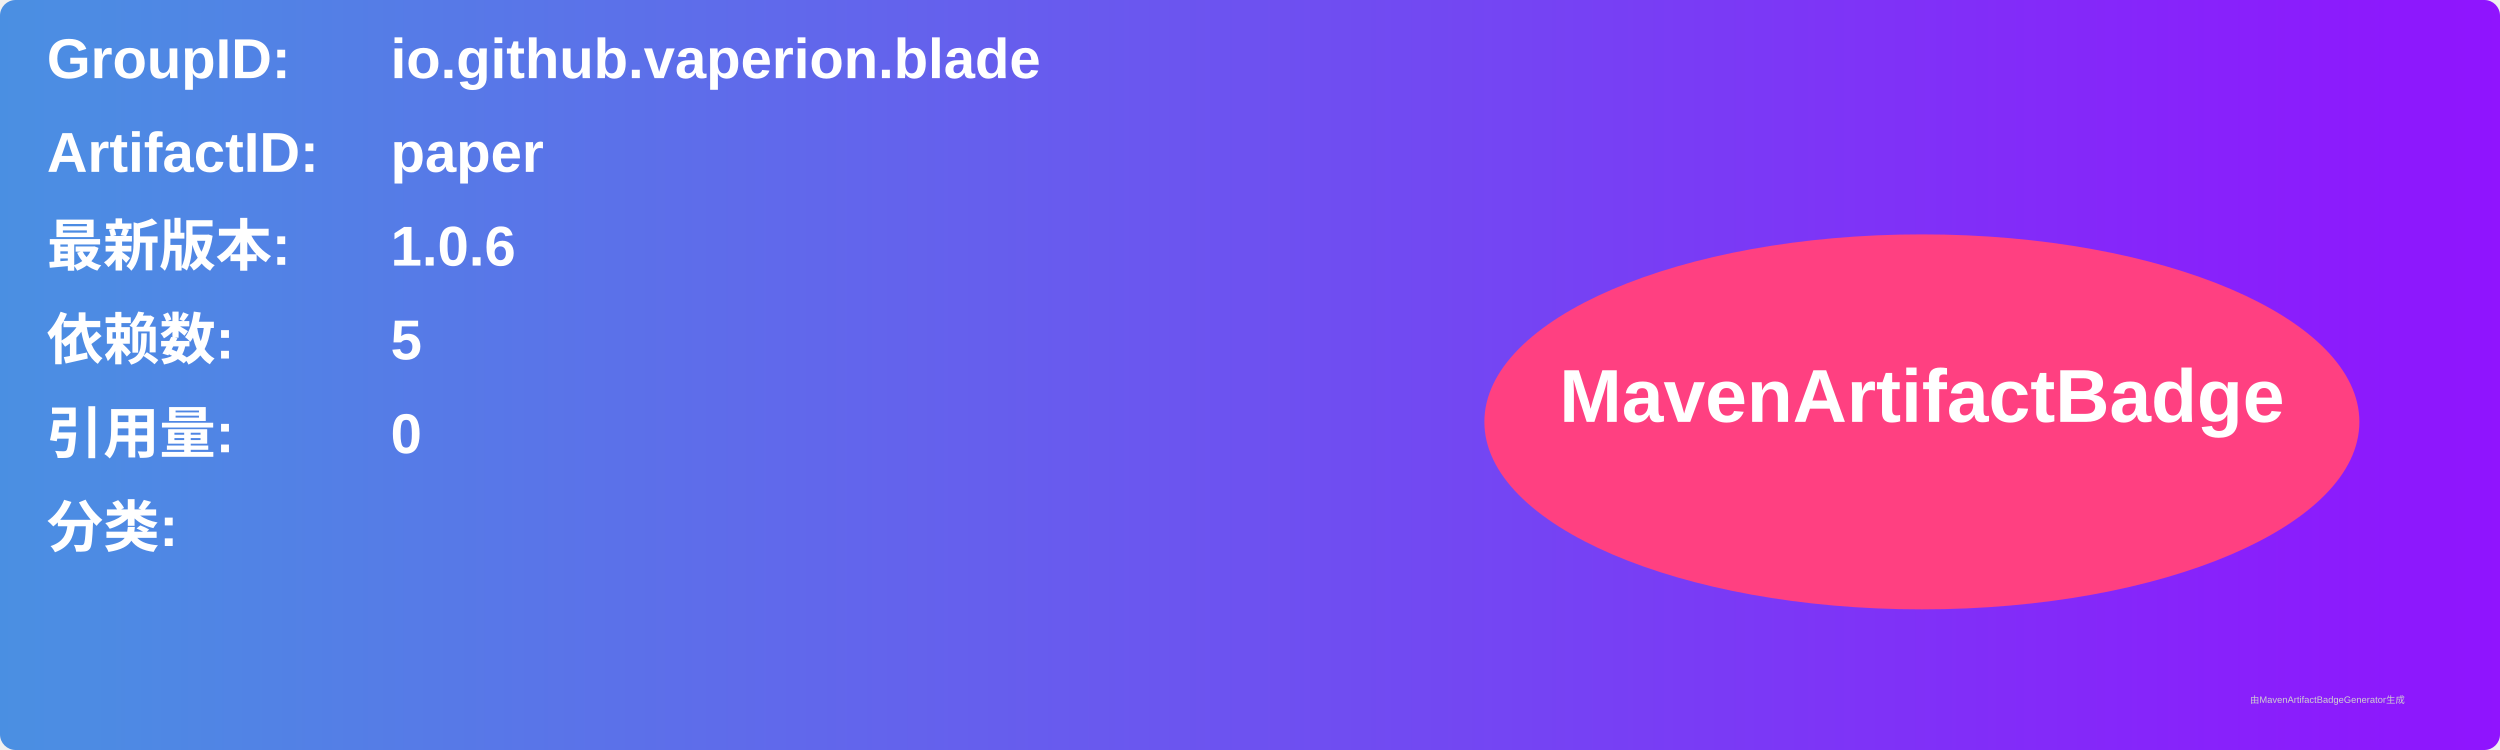
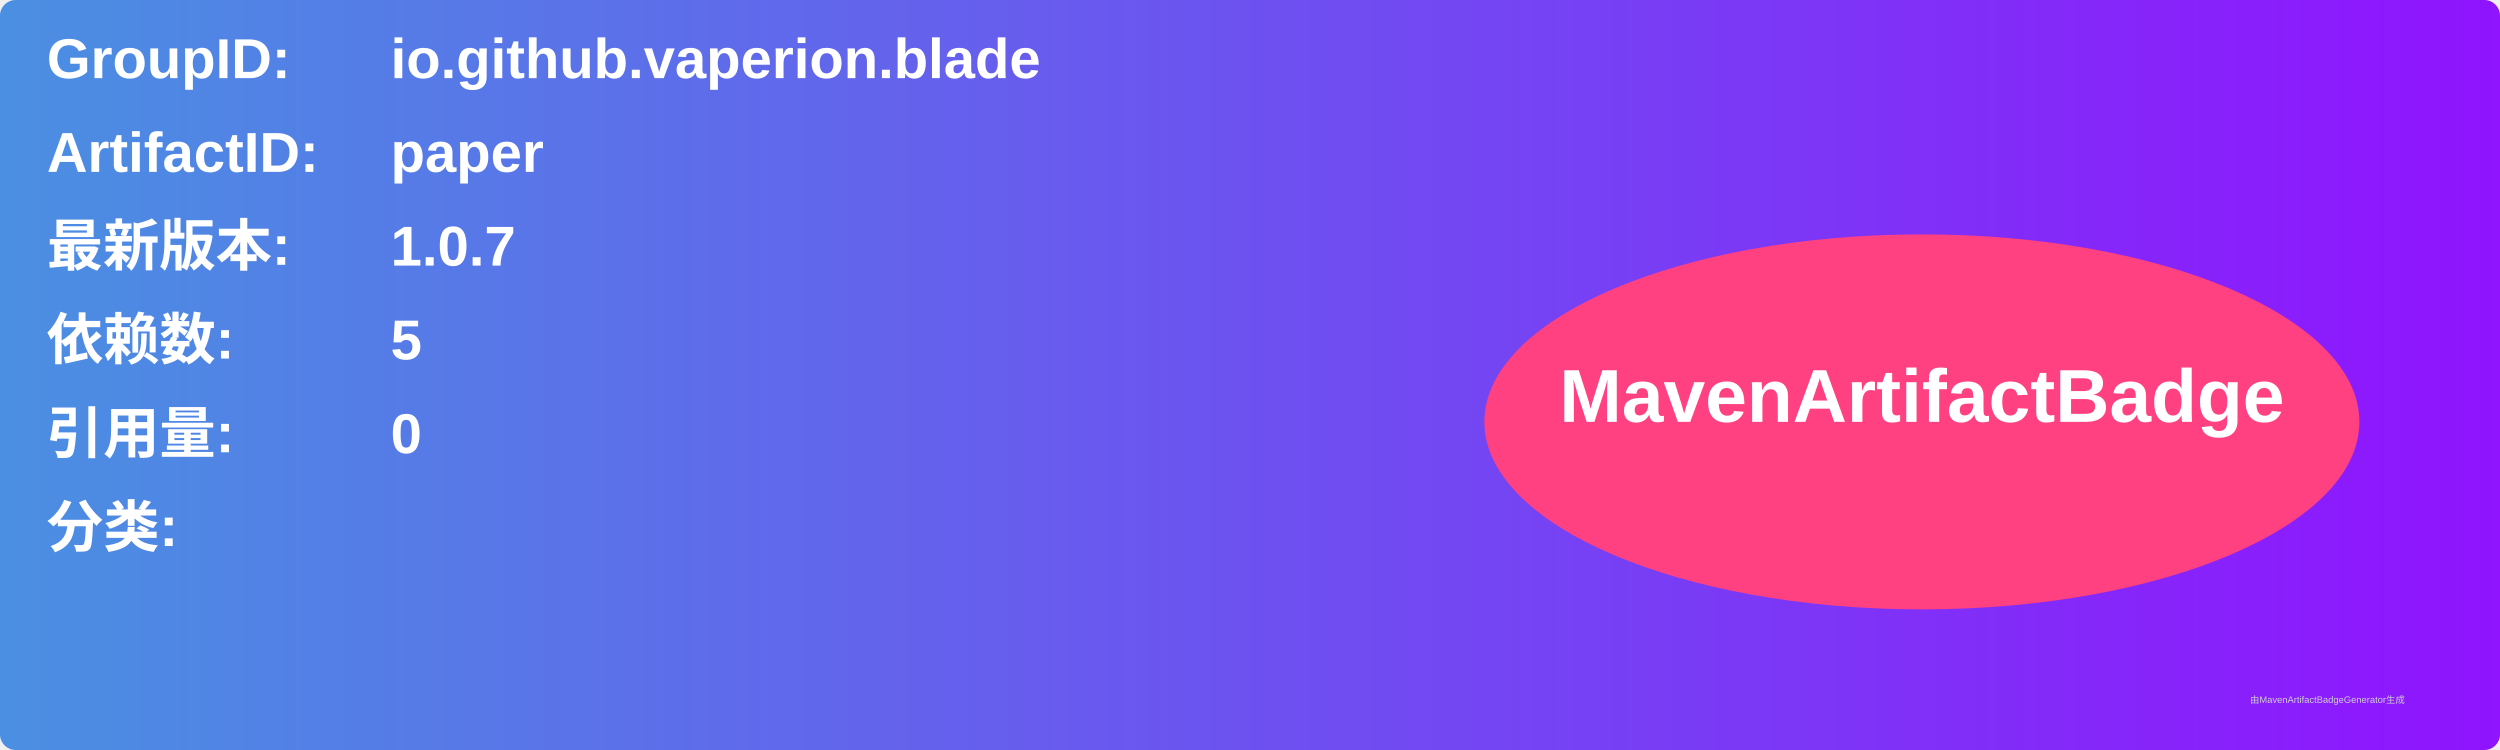
<svg xmlns="http://www.w3.org/2000/svg" width="800" height="240" viewBox="0 0 800 240">
  <linearGradient id="grad" x1="0%" y1="0%" x2="100%" y2="0%">
    <stop offset="0%" stop-color="#4a90e2" />
    <stop offset="100%" stop-color="#9013fe" />
  </linearGradient>
  <rect width="100%" height="100%" rx="5" ry="5" fill="url(#grad)" />
  <g transform="translate(15, 15)">
    <text x="0" y="10" font-family="Arial" font-size="18" fill="white" font-weight="bold" width="260">GroupID:</text>
    <text x="110" y="10" font-family="Arial" font-size="18" fill="white" font-weight="bold" width="460">io.github.vaperion.blade</text>
    <text x="0" y="40" font-family="Arial" font-size="18" fill="white" font-weight="bold" width="260">ArtifactID:</text>
    <text x="110" y="40" font-family="Arial" font-size="18" fill="white" font-weight="bold" width="460">paper</text>
    <text x="0" y="70" font-family="Arial" font-size="18" fill="white" font-weight="bold">最新版本:</text>
    <text x="110" y="70" font-family="Arial" font-size="18" fill="white" font-weight="bold">
-       <tspan font-weight="bold">1.0.6</tspan>
+       <tspan font-weight="bold">1.0.7</tspan>
    </text>
    <text x="0" y="100" font-family="Arial" font-size="18" fill="white" font-weight="bold">依赖数: </text>
    <text x="110" y="100" font-family="Arial" font-size="18" fill="white">
      <tspan font-weight="bold">5</tspan>
    </text>
    <text x="0" y="130" font-family="Arial" font-size="18" fill="white" font-weight="bold">引用量: </text>
    <text x="110" y="130" font-family="Arial" font-size="18" fill="white">
      <tspan font-weight="bold">0</tspan>
    </text>
    <text x="0" y="160" font-family="Arial" font-size="18" fill="white" font-weight="bold">分类:</text>
    <text x="10" y="190" font-family="Arial" font-size="10" fill="white">
      <tspan font-weight="bold" />
    </text>
    <ellipse cx="600" cy="120" rx="140" ry="60" fill="#ff4081" />
    <text x="600" y="120" text-anchor="middle" font-family="Arial" font-size="24" fill="white" font-weight="bold">MavenArtifactBadge</text>
  </g>
  <text x="720" y="225" font-family="Arial" font-size="3" fill="#d0d0d0">由MavenArtifactBadgeGenerator生成</text>
</svg>
